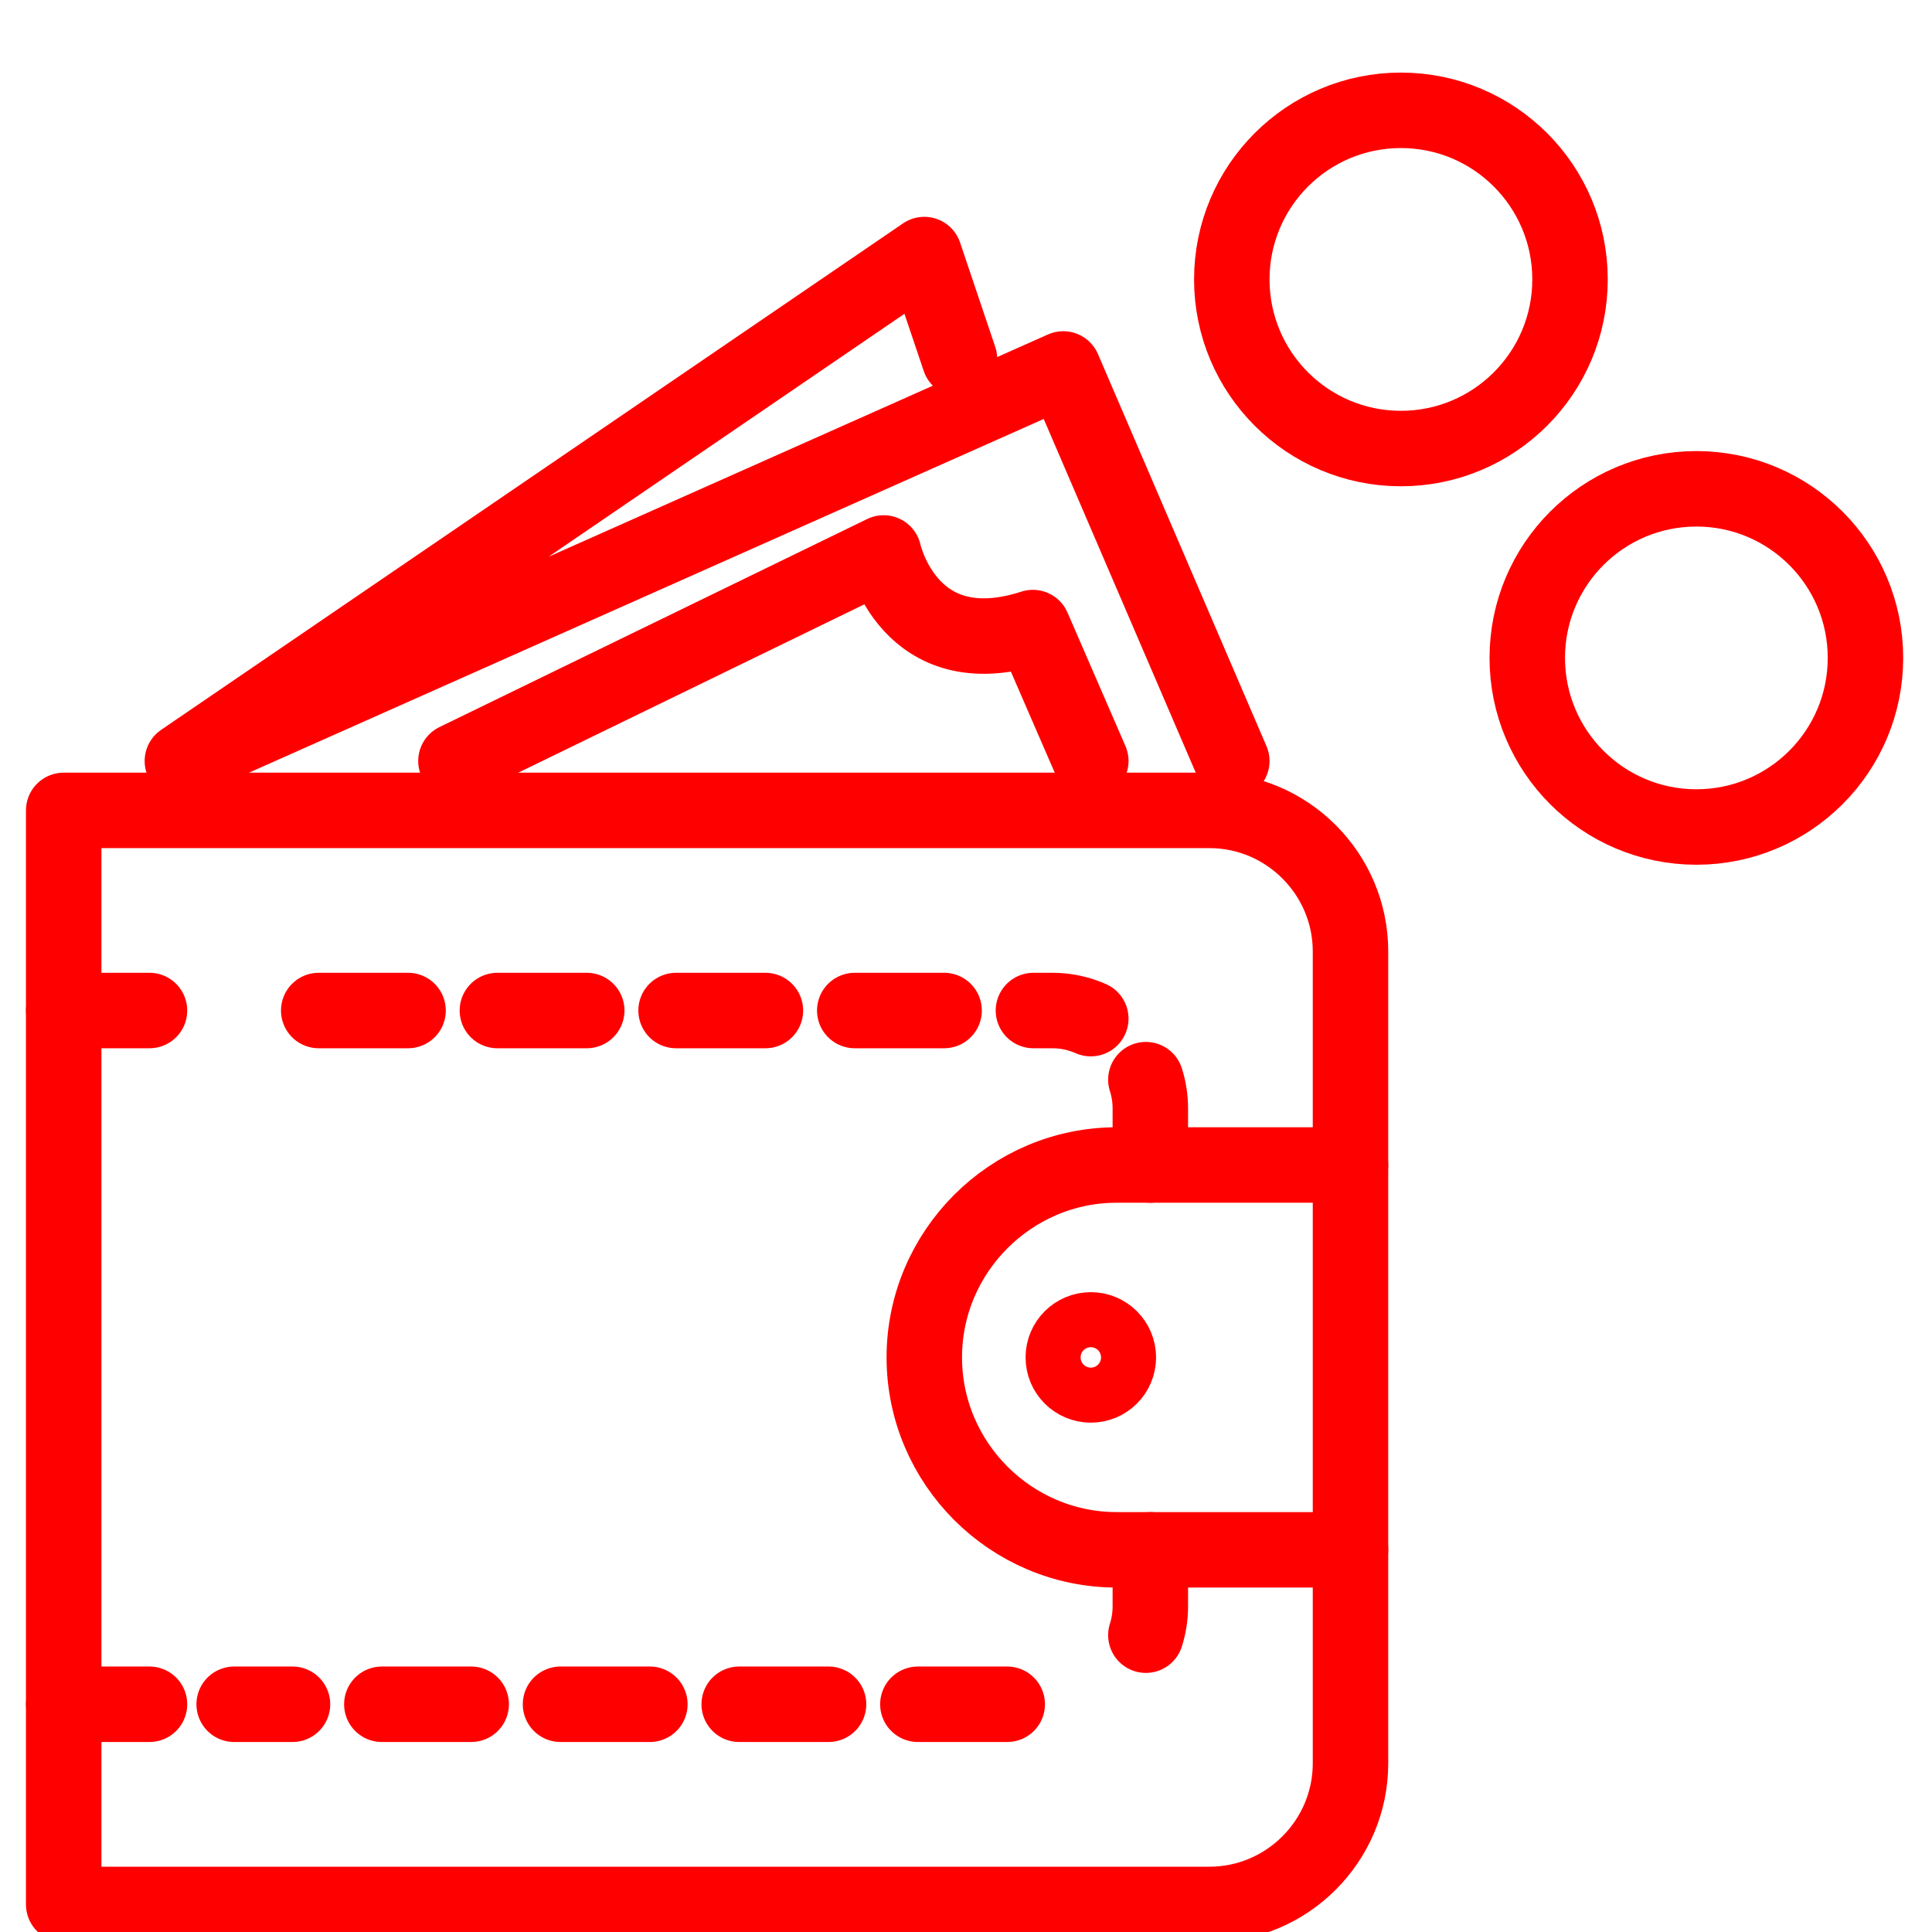
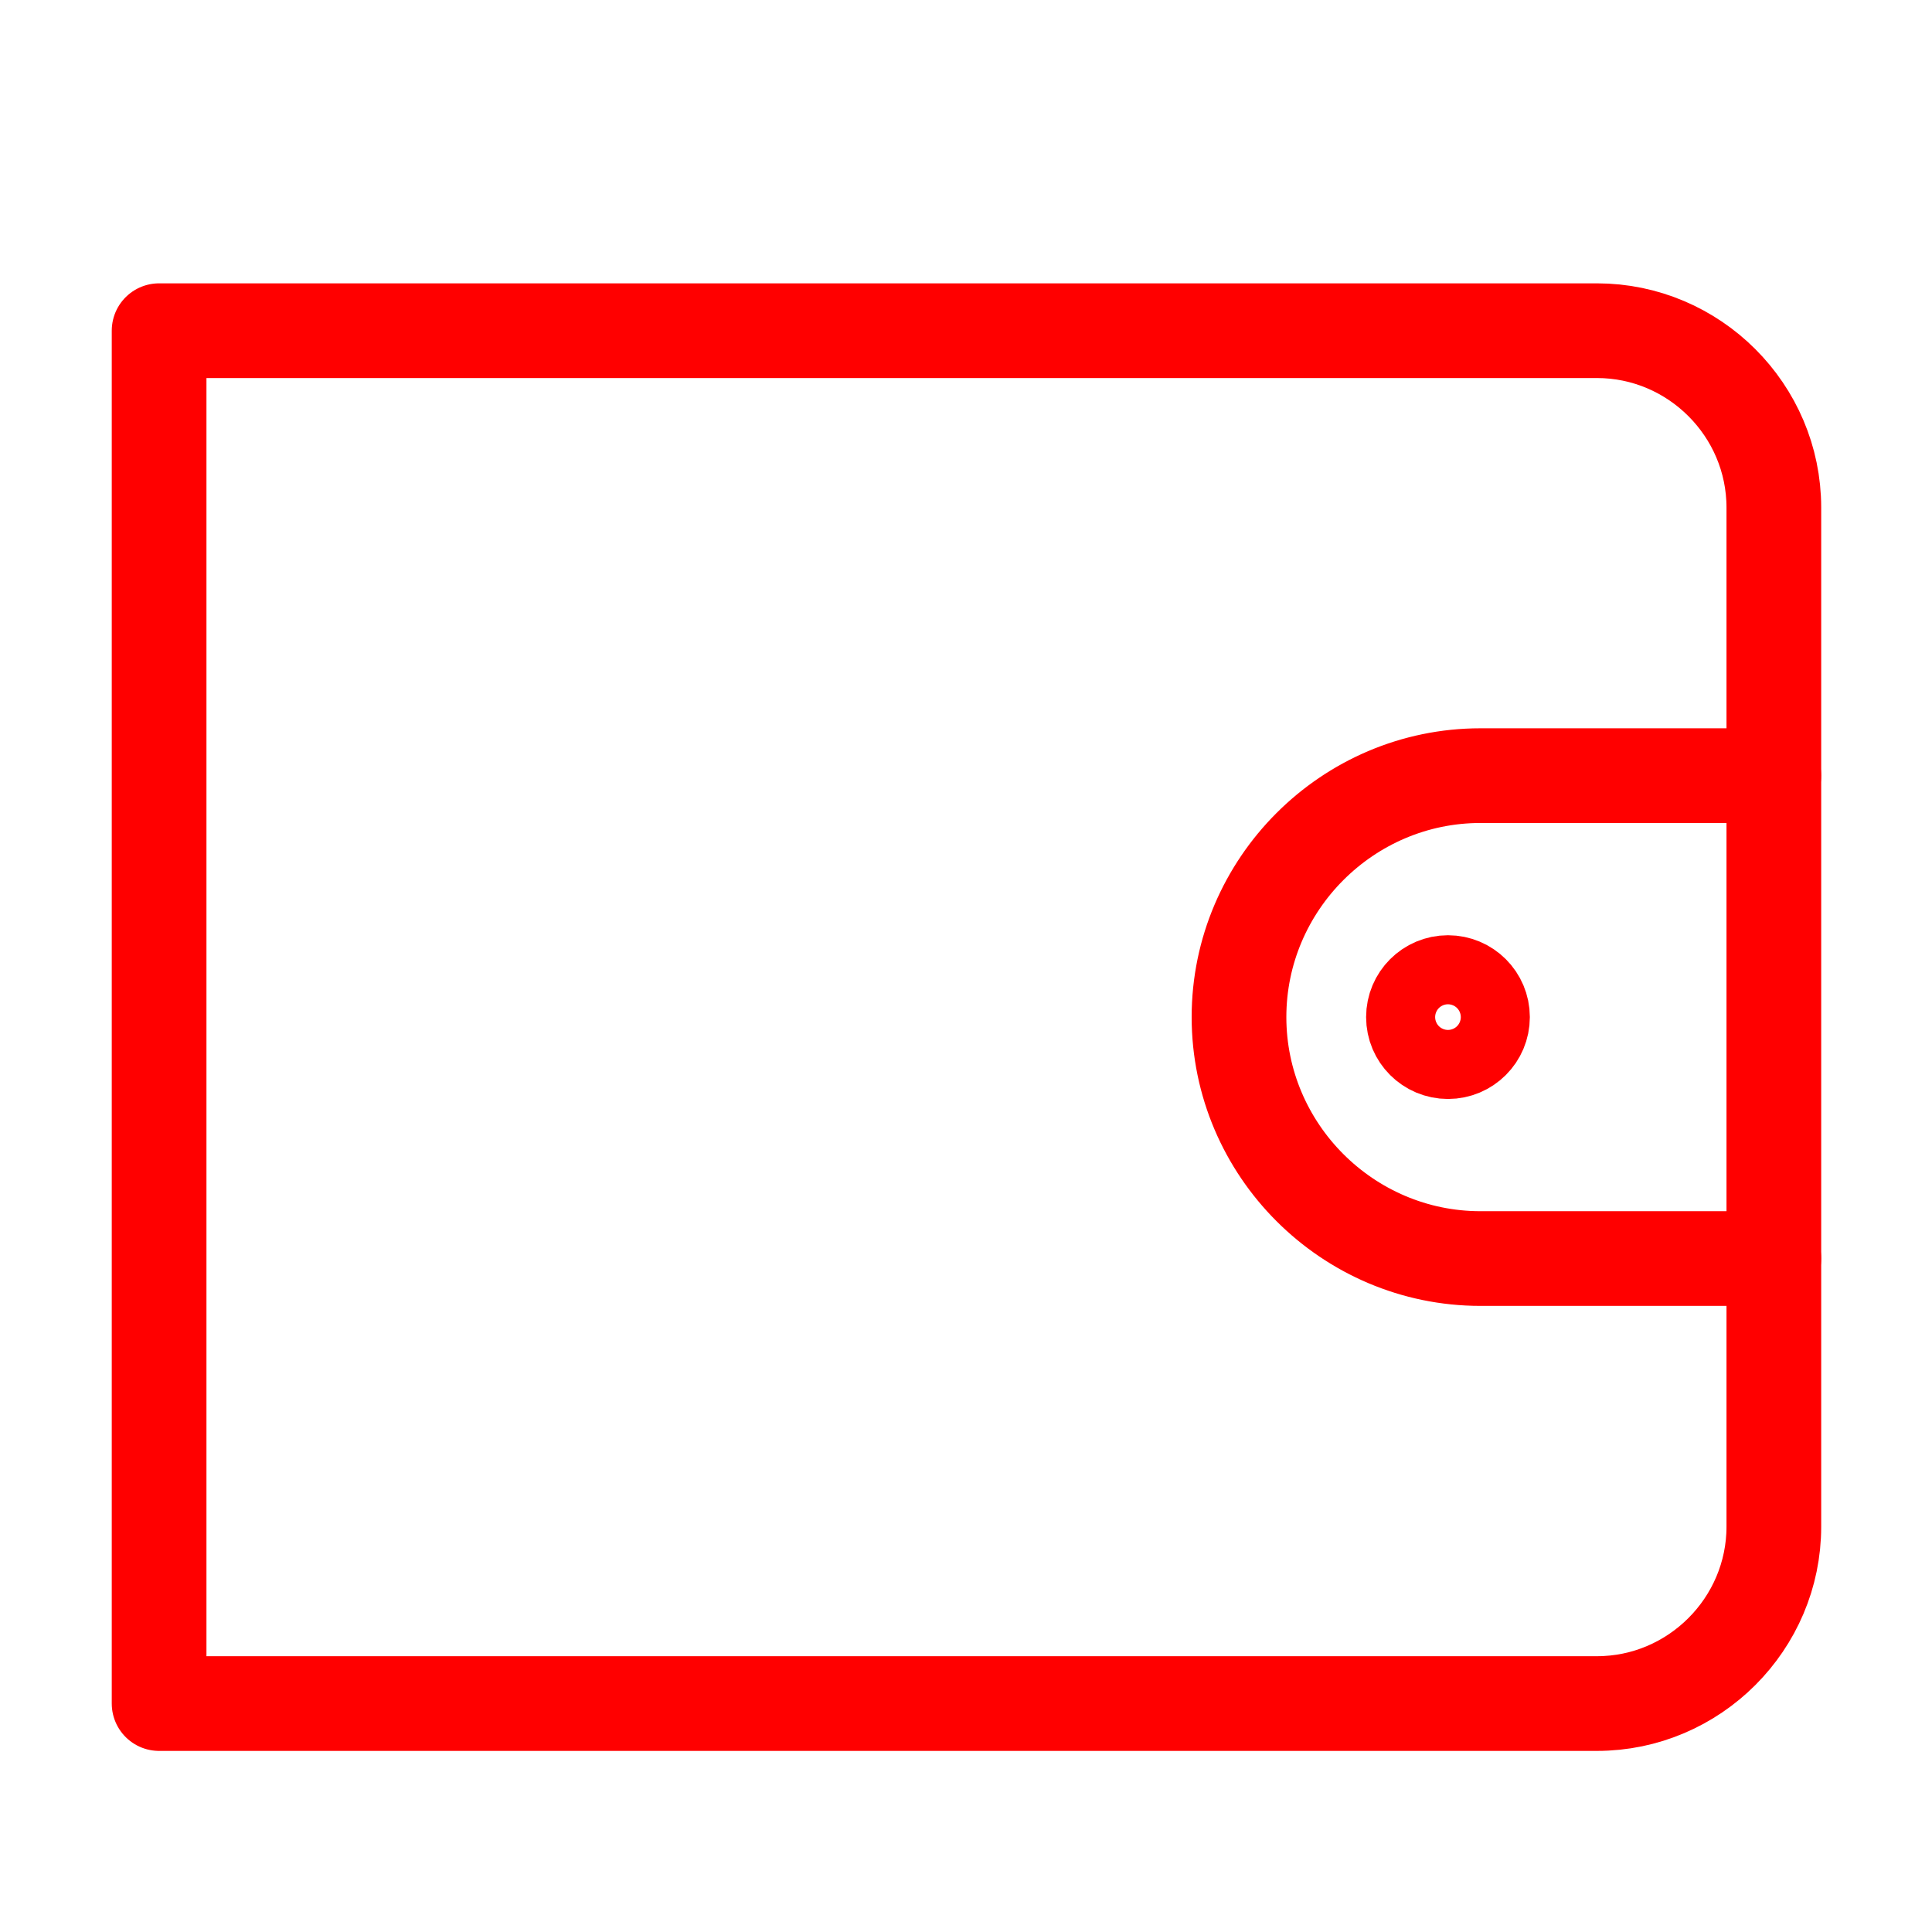
<svg xmlns="http://www.w3.org/2000/svg" version="1.1" id="Calque_1" x="0px" y="0px" width="128px" height="128px" viewBox="0 0 128 128" enable-background="new 0 0 128 128" xml:space="preserve">
  <g>
-     <path fill="none" stroke="#FF0000" stroke-width="5" stroke-linecap="round" stroke-linejoin="round" stroke-miterlimit="10" d="   M4.22,53.691h75.913c5.138,0,9.341,4.202,9.341,9.34v53.801c0,5.137-4.203,9.342-9.341,9.342H4.22V53.691z" />
-     <g>
-       <path fill="none" stroke="#FF0000" stroke-width="5" stroke-linecap="round" stroke-linejoin="round" d="M76.213,102.68v3.754    c0,0.657-0.104,1.297-0.296,1.901" />
-       <line fill="none" stroke="#FF0000" stroke-width="5" stroke-linecap="round" stroke-linejoin="round" stroke-dasharray="5.919,5.919" x1="66.731" y1="112.912" x2="15.515" y2="112.912" />
-       <line fill="none" stroke="#FF0000" stroke-width="5" stroke-linecap="round" stroke-linejoin="round" x1="9.904" y1="112.912" x2="4.22" y2="112.912" />
-     </g>
-     <g>
-       <line fill="none" stroke="#FF0000" stroke-width="5" stroke-linecap="round" stroke-linejoin="round" x1="4.22" y1="66.95" x2="9.904" y2="66.95" />
-       <path fill="none" stroke="#FF0000" stroke-width="5" stroke-linecap="round" stroke-linejoin="round" stroke-dasharray="5.919,5.919" d="    M21.116,66.95h48.618c0.895,0,1.752,0.192,2.534,0.537" />
-       <path fill="none" stroke="#FF0000" stroke-width="5" stroke-linecap="round" stroke-linejoin="round" d="M75.917,71.53    c0.192,0.604,0.296,1.242,0.296,1.9v3.755" />
-     </g>
-     <path fill="none" stroke="#FF0000" stroke-width="5" stroke-linecap="round" stroke-linejoin="round" stroke-miterlimit="10" d="   M89.474,102.68H73.985c-7.011,0-12.748-5.735-12.748-12.748l0,0c0-7.01,5.737-12.748,12.748-12.748h15.488" />
-     <circle fill="none" stroke="#FF0000" stroke-width="5" stroke-linecap="round" stroke-linejoin="round" cx="72.27" cy="89.932" r="1.823" />
+     <path fill="none" stroke="#FF0000" stroke-width="6.274" stroke-linecap="round" stroke-linejoin="round" stroke-miterlimit="10" d="   M10.541,21.909h95.258c6.448,0,11.723,5.273,11.723,11.721v67.511c0,6.445-5.273,11.724-11.723,11.724H10.541V21.909z" />
+     <path fill="none" stroke="#FF0000" stroke-width="6.274" stroke-linecap="round" stroke-linejoin="round" stroke-miterlimit="10" d="   M117.521,83.382H98.083c-8.796,0-15.996-7.196-15.996-15.997l0,0c0-8.796,7.2-15.997,15.996-15.997h19.437" />
+     <circle fill="none" stroke="#FF0000" stroke-width="6.274" stroke-linecap="round" stroke-linejoin="round" cx="95.932" cy="67.386" r="2.287" />
  </g>
-   <circle fill="none" stroke="#FF0000" stroke-width="5" stroke-miterlimit="10" cx="92.814" cy="18.513" r="11.204" />
-   <circle fill="none" stroke="#FF0000" stroke-width="5" stroke-miterlimit="10" cx="112.389" cy="43.588" r="11.203" />
-   <polyline fill="none" stroke="#FF0000" stroke-width="5" stroke-linecap="round" stroke-linejoin="round" stroke-miterlimit="10" points="  81.61,50.42 70.446,24.444 12.083,50.42 61.237,16.865 63.57,23.785 " />
-   <path fill="none" stroke="#FF0000" stroke-width="5" stroke-linecap="round" stroke-linejoin="round" stroke-miterlimit="10" d="  M30.207,50.42l28.338-13.785c0,0,1.647,7.601,9.886,4.943l3.838,8.841" />
</svg>
